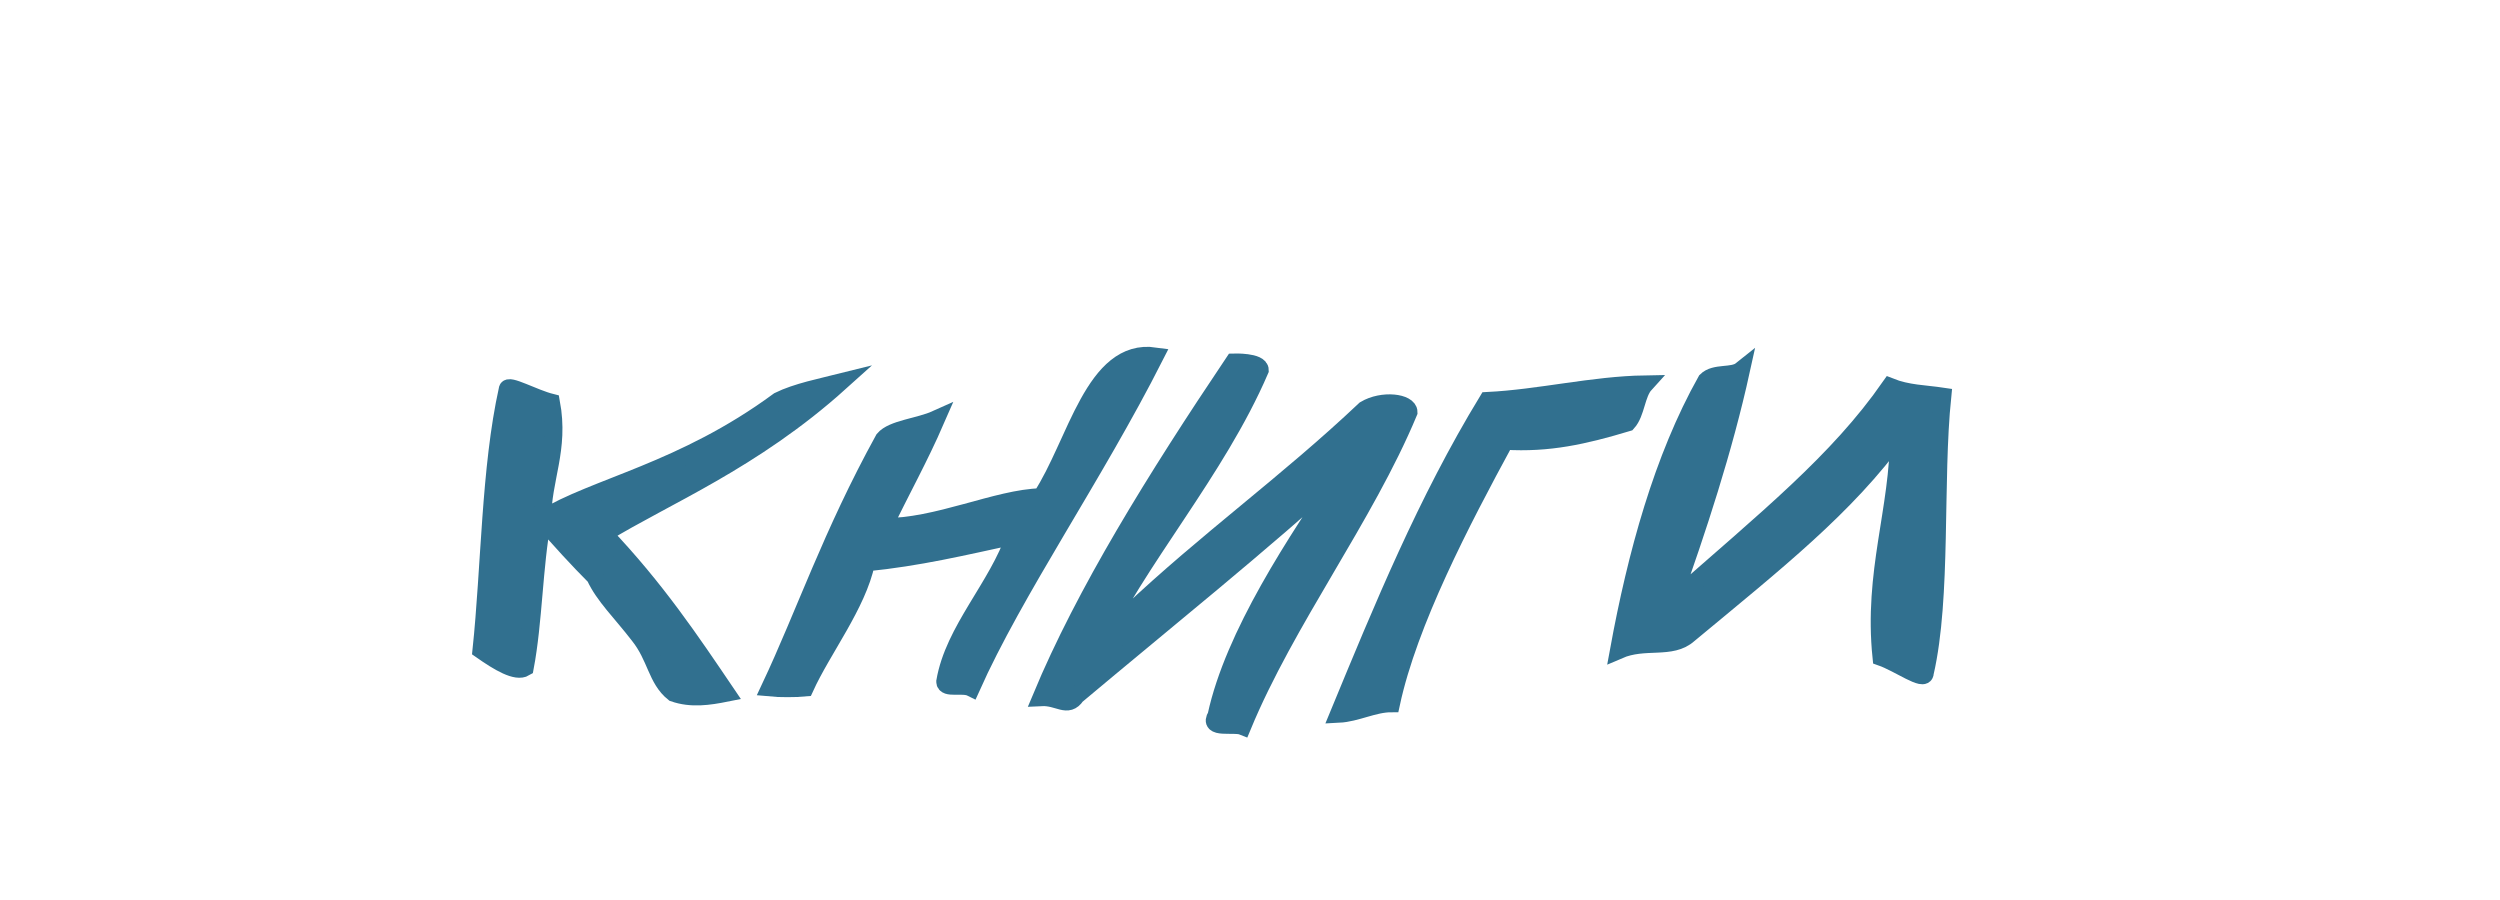
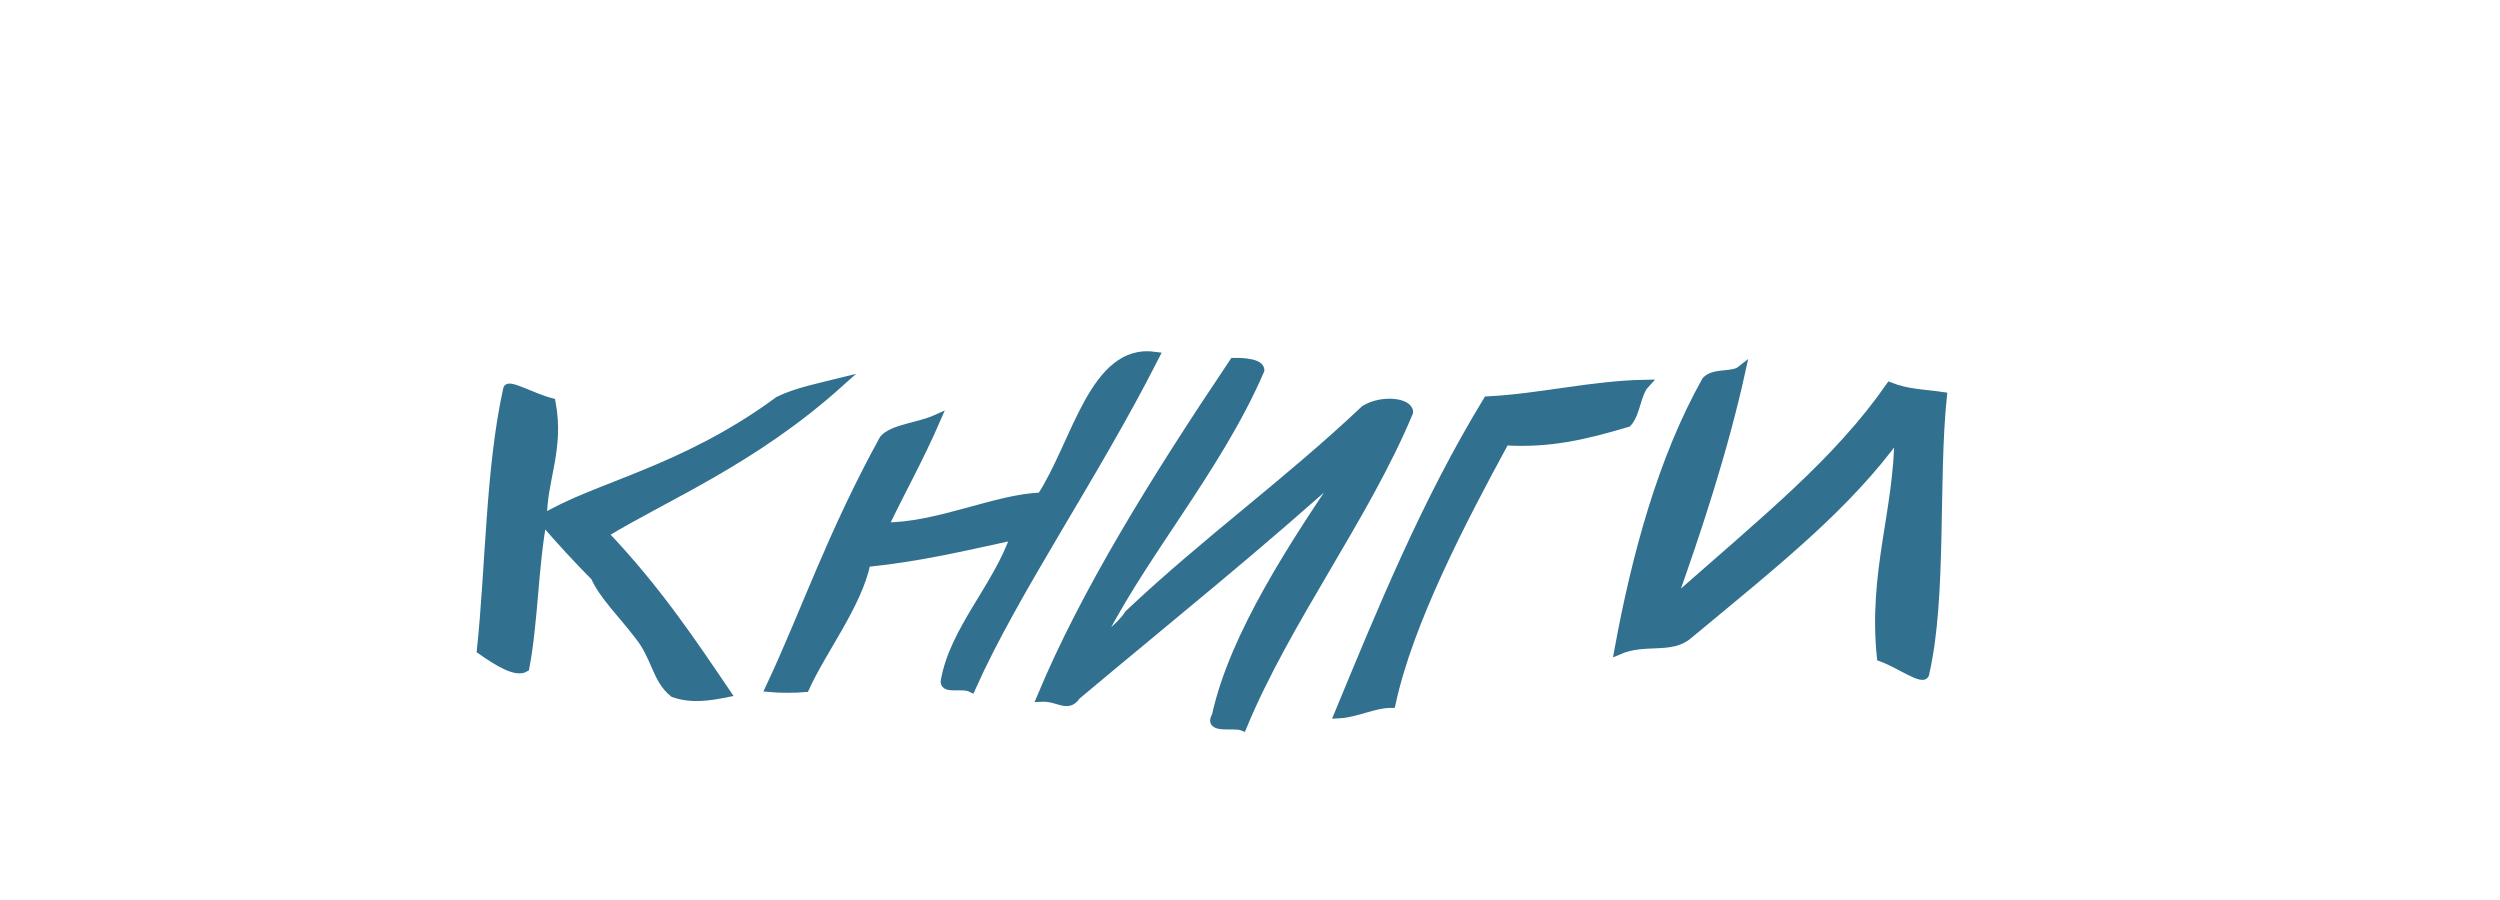
<svg xmlns="http://www.w3.org/2000/svg" width="100" height="36">
-   <g style="stroke-miterlimit:10;stroke-width:2px" transform="scale(0.35 0.35) translate(50 -30)" fill="#31708f" stroke="#31708f">
+   <g style="stroke-miterlimit:10;stroke-width:1px" transform="scale(0.35 0.35) translate(50 -30)" fill="#31708f" stroke="#31708f">
    <path d="M46,73.7c-2,0.5-5,1.1-7,2.1c-11,8.1-21,9.8-27,13.5c0-4.6,2-7.9,1-13.3c-2-0.5-5-2.2-5-1.5c-2,9-2,20.3-3,29.8c2,1.4,4,2.6,5,2c1-5.3,1-11.5,2-16.9c2,2.3,4,4.5,6,6.5c1,2.2,3,4.1,5,6.7c2,2.5,2,5,4,6.6c2,0.7,4,0.4,6,0c-4-5.9-8-11.9-14-18.2C26,86.7,36,82.7,46,73.7L46,73.7z" />
    <path d="M69,86.8c-5,0.1-12,3.5-18,3.4c2-4.2,4-7.7,6-12.3c-2,0.9-5,1.1-6,2.3c-6,10.9-9,19.9-13,28.4c1,0.1,3,0.1,4,0c2-4.4,6-9.5,7-14.3c6-0.6,11-1.8,17-3.1c-2,5.9-7,10.8-8,16.7c0,0.9,2,0.2,3,0.7c5-11.2,14-24.1,21-37.9C75,69.7,73,80.7,69,86.8L69,86.8z" />
    <path d="M75,104.5c5-10.6,14-20.6,19-32.2c0-1-3-0.9-3-0.9c-9,13.4-17,26.3-22,38.3c2-0.1,3,1.3,4-0.2c10-8.4,21-17.2,31-26.3c-6,8.8-13,19.4-15,28.6c-1,1.6,2,0.8,3,1.2c5-12.1,14-23.9,19-35.9c0-1.1-3-1.5-5-0.3c-9,8.5-18,14.9-27,23.4C78,101.8,76,102.9,75,104.5C75,104.5,75,104.5,75,104.5z" />
    <path d="M103,111.6c2-0.1,4-1.2,6-1.2c2-9.3,8-20.8,13-30c5,0.3,9-0.6,14-2.1c1-1.1,1-3.3,2-4.4c-6,0.1-12,1.6-18,1.9C113,87.3,108,99.5,103,111.6C103,111.6,103,111.6,103,111.6z" />
    <path d="M166,74.2c-6,8.6-14,15-25,24.7c3-8.4,6-17.5,8-26.6c-1,0.8-3,0.2-4,1.2c-5,8.9-8,19.9-10,30.8c3-1.3,6,0,8-1.8c10-8.3,18-14.6,24-22.9c0,8.7-3,15.8-2,25.5c2,0.7,5,2.9,5,1.8c2-8.7,1-21.9,2-31.6C170,75,168,75,166,74.2L166,74.2z" />
  </g>
</svg>
